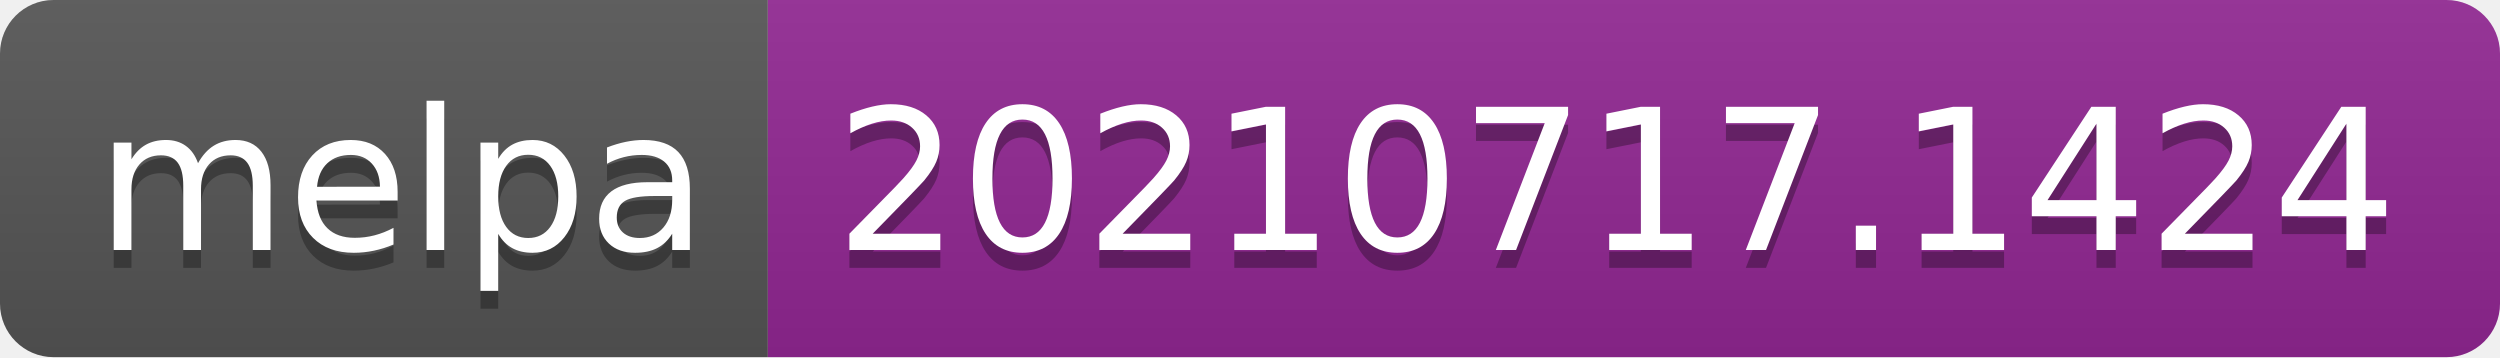
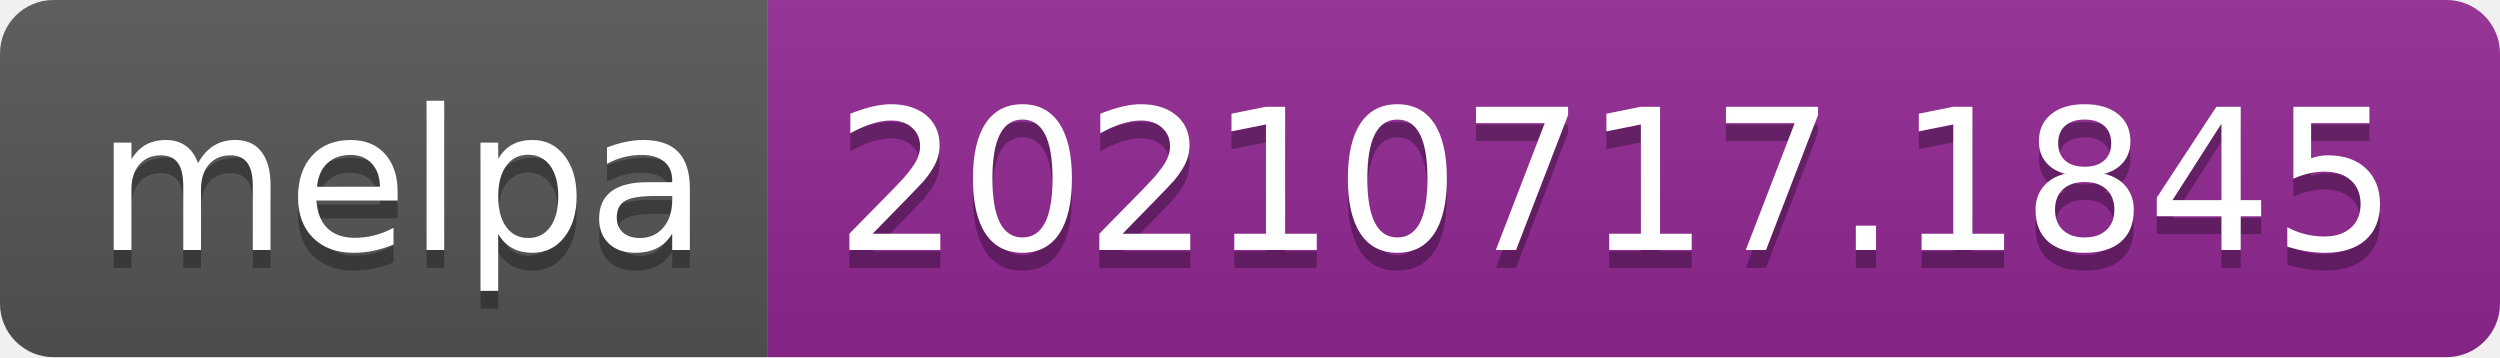
- <svg xmlns="http://www.w3.org/2000/svg" width="140" height="20" role="img" aria-label="melpa: 20210717.1424">
+ <svg xmlns="http://www.w3.org/2000/svg" width="140" height="20" role="img" aria-label="melpa: 20210717.1845">
  <linearGradient id="s" x2="0" y2="100%">
    <stop offset="0" stop-color="#bbb" stop-opacity=".1" />
    <stop offset="1" stop-opacity=".1" />
  </linearGradient>
  <clipPath id="r">
    <rect width="140" height="20" rx="3" fill="#fff" />
  </clipPath>
  <g clip-path="url(#r)">
    <rect width="43" height="20" fill="#555" />
    <rect x="43" width="97" height="20" fill="#922793" />
    <rect width="140" height="20" fill="url(#s)" />
  </g>
  <g fill="#fff" text-anchor="middle" font-family="Verdana,Geneva,DejaVu Sans,sans-serif" text-rendering="geometricPrecision" font-size="110">
    <text aria-hidden="true" x="225" y="150" fill="#010101" fill-opacity=".3" transform="scale(.1)" textLength="330">melpa</text>
    <text x="225" y="140" transform="scale(.1)" fill="#fff" textLength="330">melpa</text>
-     <text aria-hidden="true" x="905" y="150" fill="#010101" fill-opacity=".3" transform="scale(.1)" textLength="870">20210717.1424</text>
-     <text x="905" y="140" transform="scale(.1)" fill="#fff" textLength="870">20210717.1424</text>
+     <text aria-hidden="true" x="905" y="150" fill="#010101" fill-opacity=".3" transform="scale(.1)" textLength="870">20210717.1845</text>
+     <text x="905" y="140" transform="scale(.1)" fill="#fff" textLength="870">20210717.1845</text>
  </g>
</svg>
